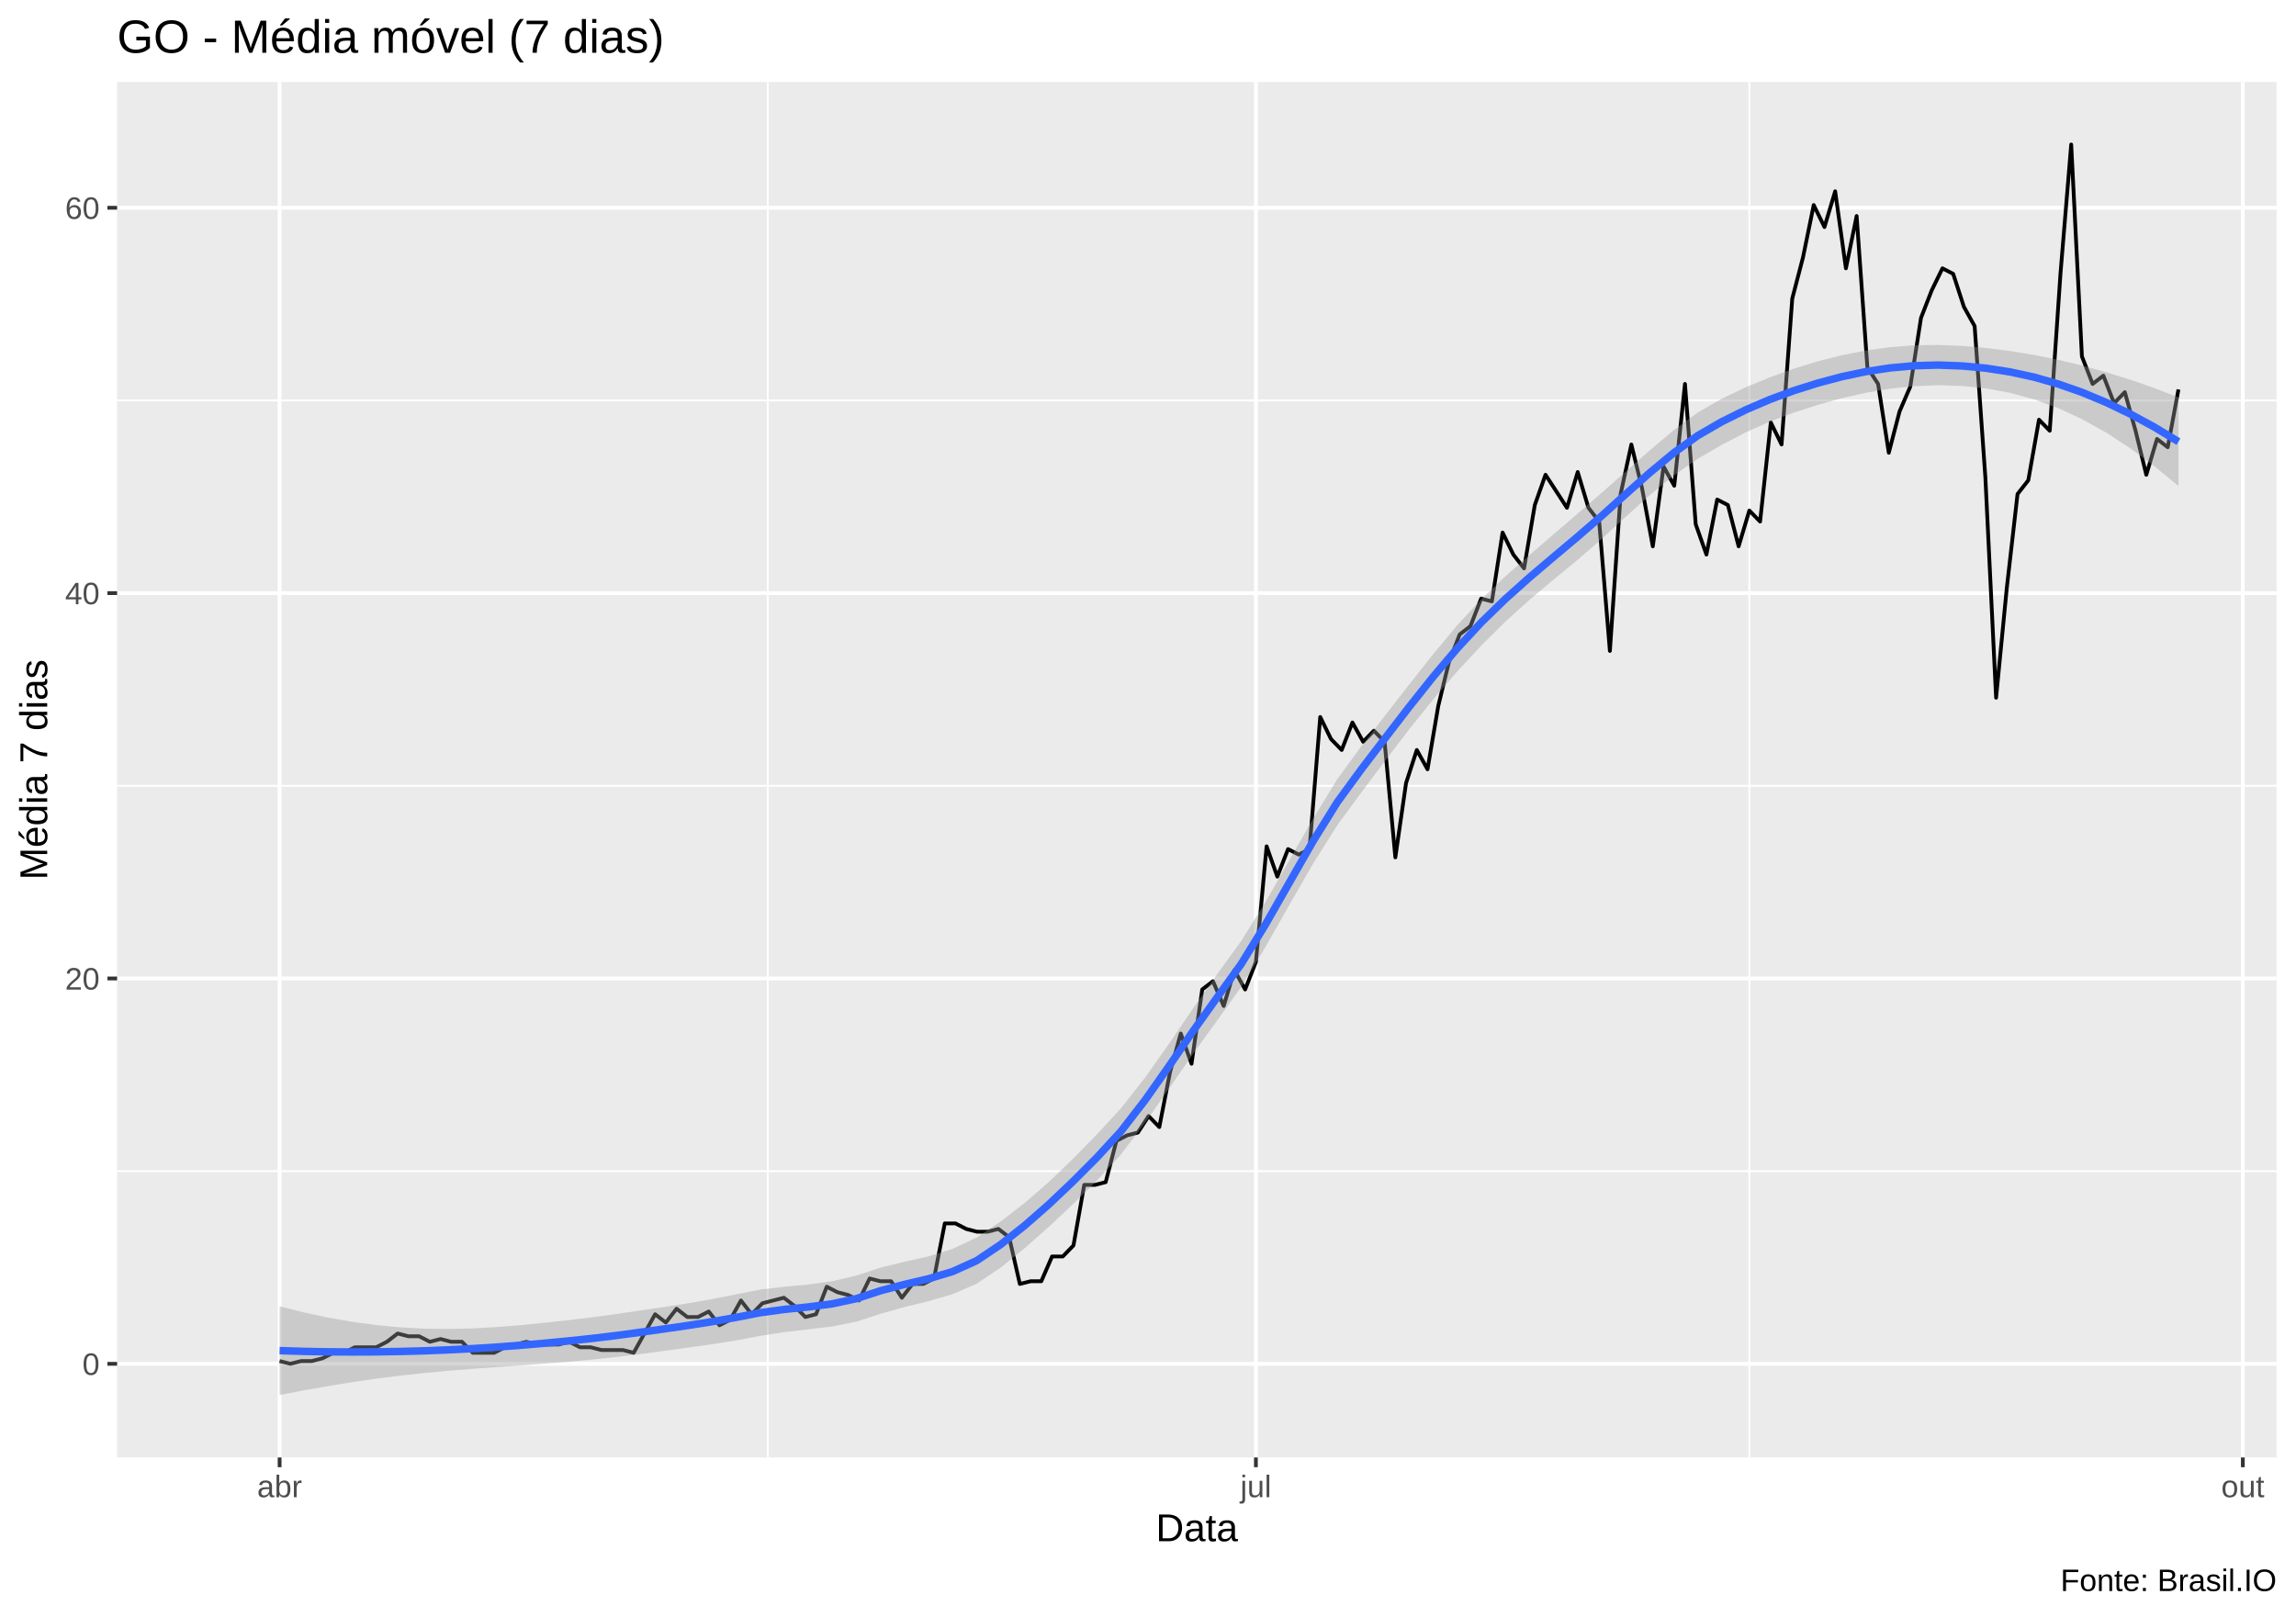
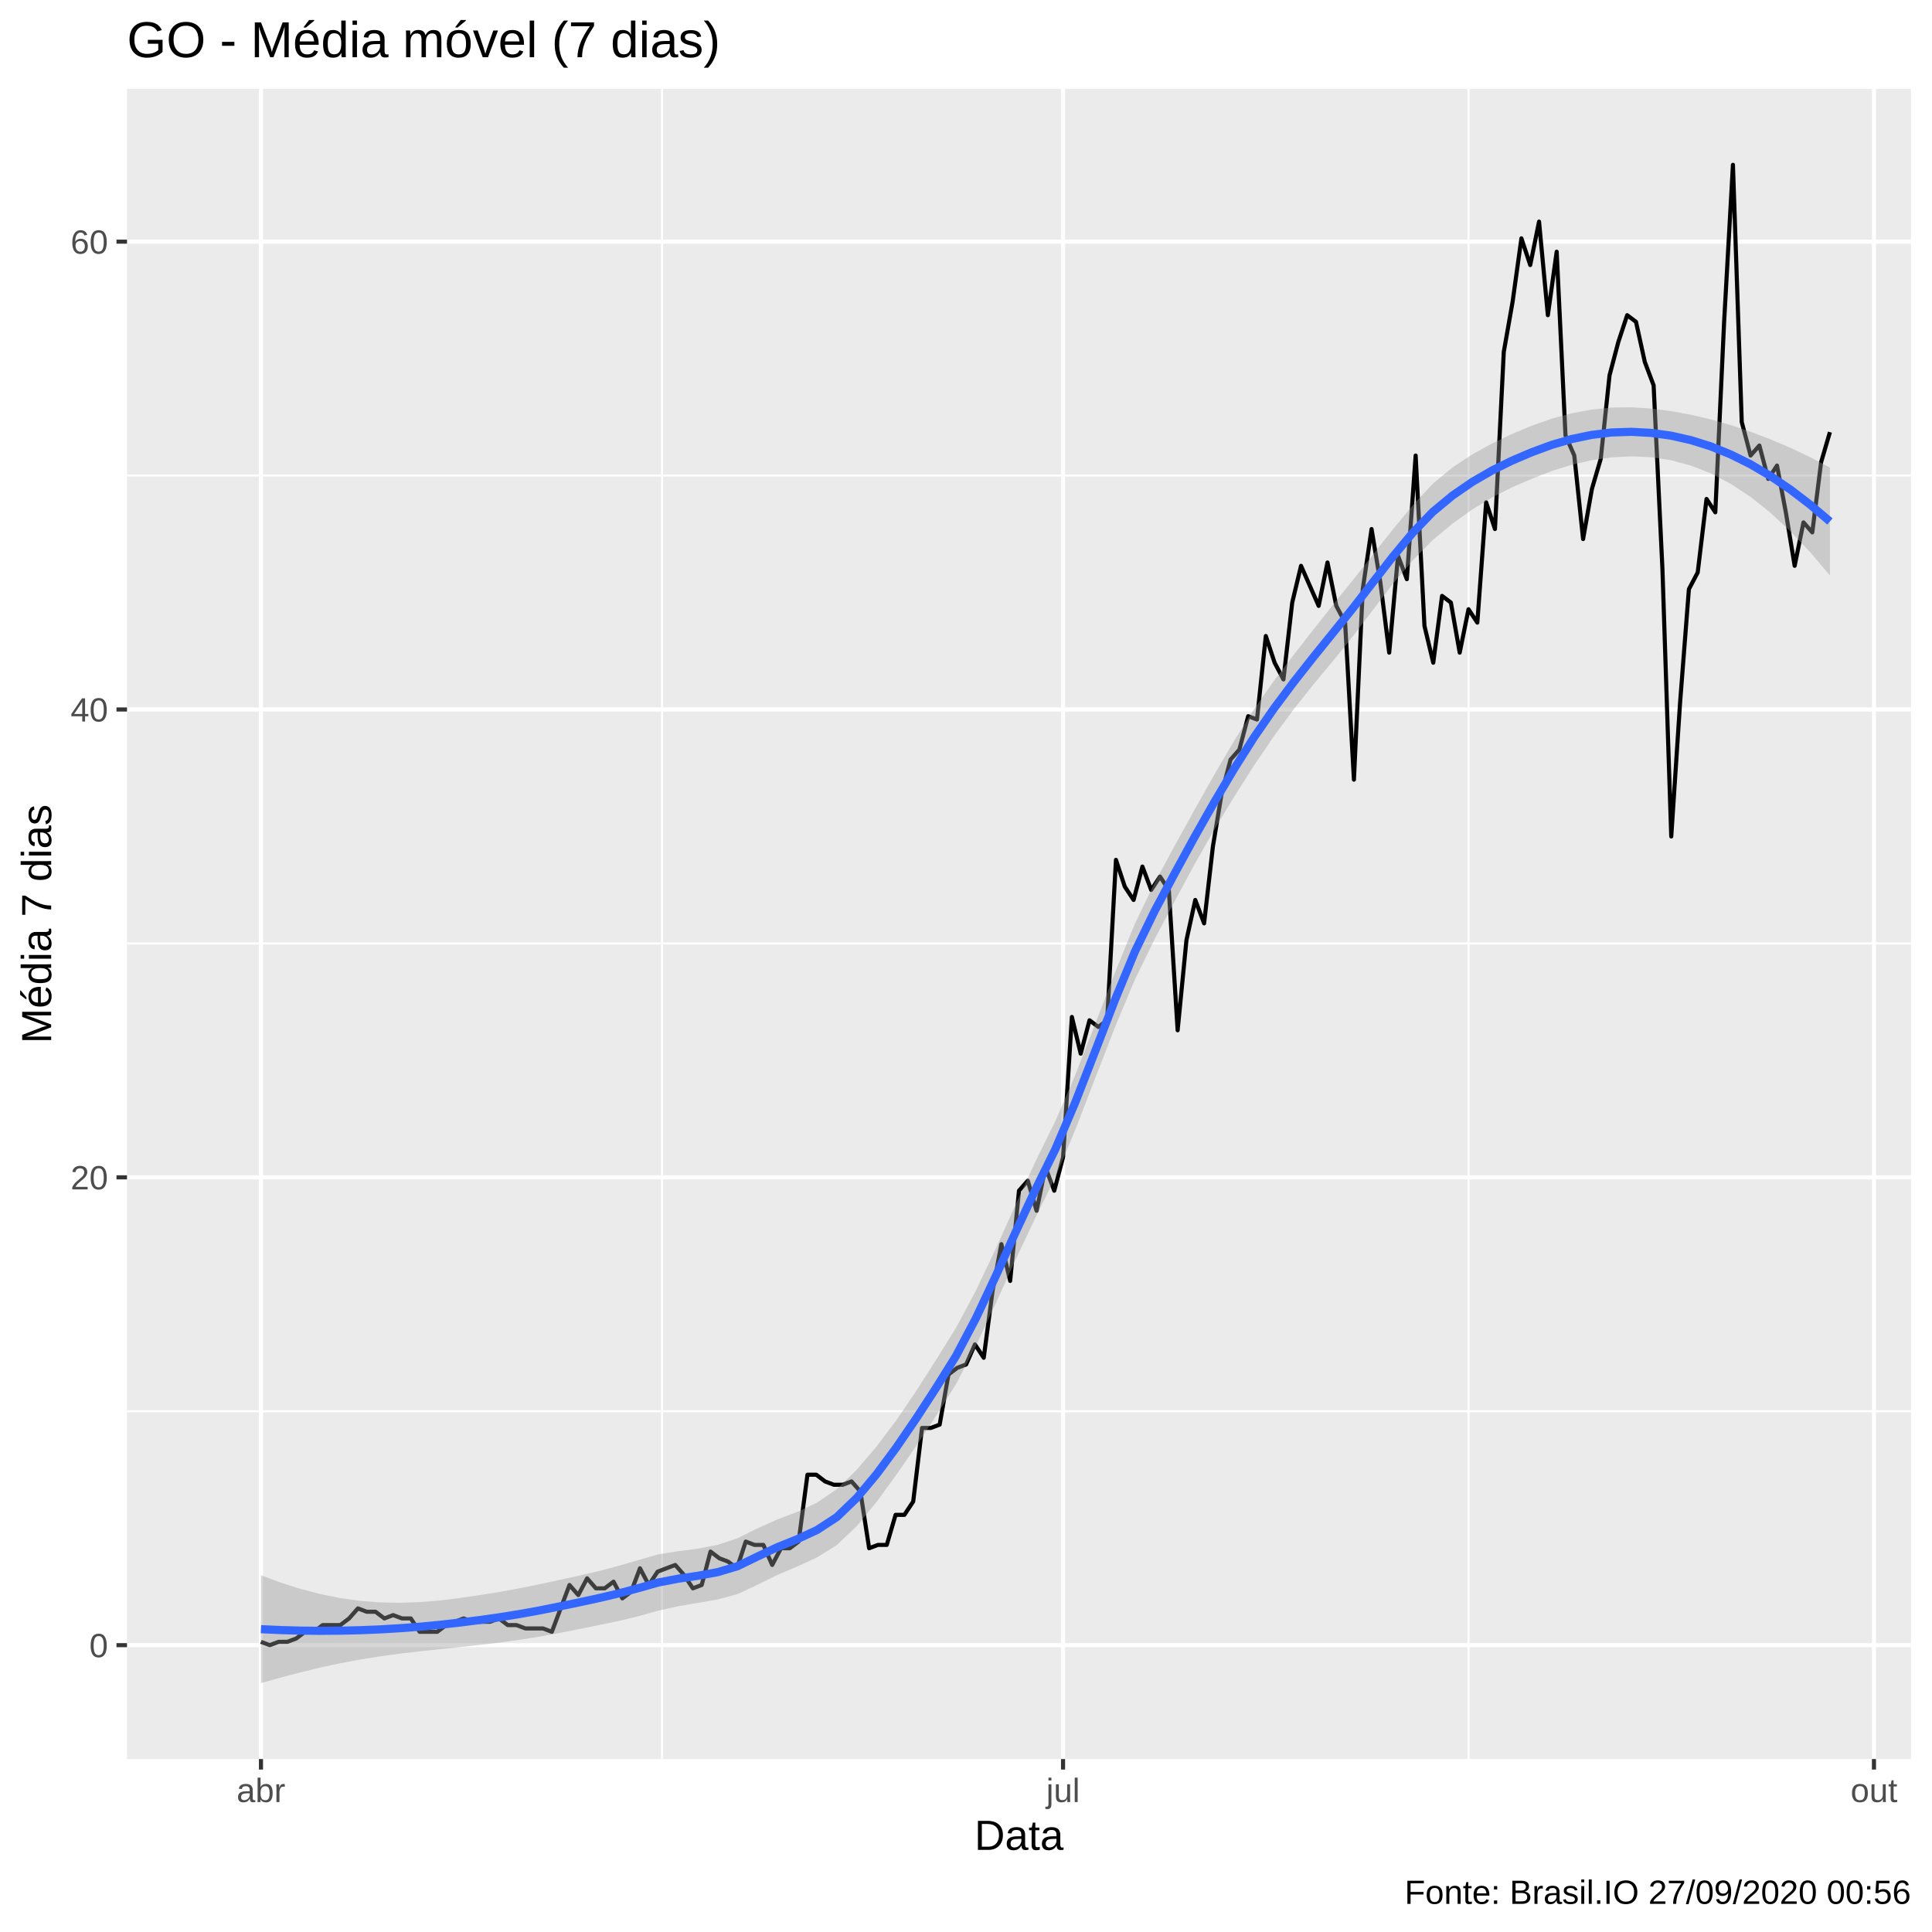
- <svg xmlns="http://www.w3.org/2000/svg" viewBox="0 0 649.50 457.50">
+ <svg xmlns="http://www.w3.org/2000/svg" viewBox="0 0 504.00 504.00">
  <defs>
    <style type="text/css">
    line, polyline, polygon, path, rect, circle {
      fill: none;
      stroke: #000000;
      stroke-linecap: round;
      stroke-linejoin: round;
      stroke-miterlimit: 10.00;
    }
  </style>
  </defs>
  <rect width="100%" height="100%" style="stroke: none; fill: #FFFFFF;" />
-   <rect x="0.00" y="0" width="649.50" height="457.50" style="stroke-width: 1.07; stroke: #FFFFFF; fill: #FFFFFF;" />
+   <rect x="0.00" y="0.00" width="504.00" height="504.00" style="stroke-width: 1.07; stroke: #FFFFFF; fill: #FFFFFF;" />
  <defs>
-     <clipPath id="cpMzMuMTN8NjQ0LjAyfDQxMi4zOHwyMy4xOQ==">
-       <rect x="33.13" y="23.19" width="610.89" height="389.19" />
+     <clipPath id="cpMzMuMTN8NDk4LjUyfDQ1OC44OHwyMy4xOQ==">
+       <rect x="33.13" y="23.19" width="465.39" height="435.69" />
    </clipPath>
  </defs>
-   <rect x="33.13" y="23.19" width="610.89" height="389.19" style="stroke-width: 1.07; stroke: none; fill: #EBEBEB;" clip-path="url(#cpMzMuMTN8NjQ0LjAyfDQxMi4zOHwyMy4xOQ==)" />
-   <polyline points="33.13,331.36 644.02,331.36 " style="stroke-width: 0.53; stroke: #FFFFFF; stroke-linecap: butt;" clip-path="url(#cpMzMuMTN8NjQ0LjAyfDQxMi4zOHwyMy4xOQ==)" />
-   <polyline points="33.13,222.33 644.02,222.33 " style="stroke-width: 0.53; stroke: #FFFFFF; stroke-linecap: butt;" clip-path="url(#cpMzMuMTN8NjQ0LjAyfDQxMi4zOHwyMy4xOQ==)" />
-   <polyline points="33.13,113.30 644.02,113.30 " style="stroke-width: 0.53; stroke: #FFFFFF; stroke-linecap: butt;" clip-path="url(#cpMzMuMTN8NjQ0LjAyfDQxMi4zOHwyMy4xOQ==)" />
-   <polyline points="217.18,412.38 217.18,23.19 " style="stroke-width: 0.53; stroke: #FFFFFF; stroke-linecap: butt;" clip-path="url(#cpMzMuMTN8NjQ0LjAyfDQxMi4zOHwyMy4xOQ==)" />
-   <polyline points="494.86,412.38 494.86,23.19 " style="stroke-width: 0.53; stroke: #FFFFFF; stroke-linecap: butt;" clip-path="url(#cpMzMuMTN8NjQ0LjAyfDQxMi4zOHwyMy4xOQ==)" />
-   <polyline points="33.13,385.87 644.02,385.87 " style="stroke-width: 1.07; stroke: #FFFFFF; stroke-linecap: butt;" clip-path="url(#cpMzMuMTN8NjQ0LjAyfDQxMi4zOHwyMy4xOQ==)" />
-   <polyline points="33.13,276.84 644.02,276.84 " style="stroke-width: 1.07; stroke: #FFFFFF; stroke-linecap: butt;" clip-path="url(#cpMzMuMTN8NjQ0LjAyfDQxMi4zOHwyMy4xOQ==)" />
-   <polyline points="33.13,167.81 644.02,167.81 " style="stroke-width: 1.07; stroke: #FFFFFF; stroke-linecap: butt;" clip-path="url(#cpMzMuMTN8NjQ0LjAyfDQxMi4zOHwyMy4xOQ==)" />
-   <polyline points="33.13,58.79 644.02,58.79 " style="stroke-width: 1.07; stroke: #FFFFFF; stroke-linecap: butt;" clip-path="url(#cpMzMuMTN8NjQ0LjAyfDQxMi4zOHwyMy4xOQ==)" />
-   <polyline points="79.10,412.38 79.10,23.19 " style="stroke-width: 1.07; stroke: #FFFFFF; stroke-linecap: butt;" clip-path="url(#cpMzMuMTN8NjQ0LjAyfDQxMi4zOHwyMy4xOQ==)" />
-   <polyline points="355.27,412.38 355.27,23.19 " style="stroke-width: 1.07; stroke: #FFFFFF; stroke-linecap: butt;" clip-path="url(#cpMzMuMTN8NjQ0LjAyfDQxMi4zOHwyMy4xOQ==)" />
-   <polyline points="634.46,412.38 634.46,23.19 " style="stroke-width: 1.07; stroke: #FFFFFF; stroke-linecap: butt;" clip-path="url(#cpMzMuMTN8NjQ0LjAyfDQxMi4zOHwyMy4xOQ==)" />
-   <polyline points="79.10,385.09 82.14,385.87 85.17,385.09 88.21,385.09 91.24,384.31 94.28,382.75 97.31,382.75 100.35,381.20 103.38,381.20 106.42,381.20 109.45,379.64 112.49,377.30 115.52,378.08 118.56,378.08 121.59,379.64 124.63,378.86 127.66,379.64 130.69,379.64 133.73,382.75 136.76,382.75 139.80,382.75 142.83,381.20 145.87,380.42 148.90,379.64 151.94,380.42 154.97,380.42 158.01,380.42 161.04,379.64 164.08,381.20 167.11,381.20 170.15,381.97 173.18,381.97 176.22,381.97 179.25,382.75 182.29,377.30 185.32,371.85 188.35,374.19 191.39,370.29 194.42,372.63 197.46,372.63 200.49,371.07 203.53,374.97 206.56,373.41 209.60,367.96 212.63,371.85 215.67,368.74 218.70,367.96 221.74,367.18 224.77,369.51 227.81,372.63 230.84,371.85 233.88,364.06 236.91,365.62 239.95,366.40 242.98,367.96 246.01,361.73 249.05,362.51 252.08,362.51 255.12,367.18 258.15,363.28 261.19,363.28 264.22,361.73 267.26,346.15 270.29,346.15 273.33,347.71 276.36,348.49 279.40,348.49 282.43,347.71 285.47,350.05 288.50,363.28 291.54,362.51 294.57,362.51 297.61,355.50 300.64,355.50 303.67,352.38 306.71,335.25 309.74,335.25 312.78,334.47 315.81,322.79 318.85,321.23 321.88,320.45 324.92,315.78 327.95,318.89 330.99,303.32 334.02,292.42 337.06,300.98 340.09,279.96 343.13,277.62 346.16,284.63 349.20,274.51 352.23,279.96 355.27,272.17 358.30,239.46 361.33,248.03 364.37,240.24 367.40,241.80 370.44,240.24 373.47,202.86 376.51,209.09 379.54,212.20 382.58,204.42 385.61,209.87 388.65,206.75 391.68,209.87 394.72,242.58 397.75,221.55 400.79,212.20 403.82,217.66 406.86,199.74 409.89,187.28 412.93,179.50 415.96,177.16 418.99,169.37 422.03,170.15 425.06,150.68 428.10,156.91 431.13,160.81 434.17,142.89 437.20,134.33 440.24,139.00 443.27,143.67 446.31,133.55 449.34,143.67 452.38,147.57 455.41,184.17 458.45,139.78 461.48,125.76 464.52,138.22 467.55,154.58 470.59,131.99 473.62,137.44 476.65,108.63 479.69,148.35 482.72,156.91 485.76,141.34 488.79,142.89 491.83,154.58 494.86,144.45 497.90,147.57 500.93,119.53 503.97,125.76 507.00,84.49 510.04,72.81 513.07,58.01 516.11,64.24 519.14,54.12 522.18,75.92 525.21,61.12 528.25,103.96 531.28,108.63 534.31,128.10 537.35,116.42 540.38,109.41 543.42,89.94 546.45,82.15 549.49,75.92 552.52,77.48 555.56,86.82 558.59,92.27 561.63,135.11 564.66,197.41 567.70,166.26 570.73,139.78 573.77,135.89 576.80,118.75 579.84,121.87 582.87,77.48 585.91,40.88 588.94,100.84 591.97,108.63 595.01,106.29 598.04,114.08 601.08,110.96 604.11,121.87 607.15,134.33 610.18,124.20 613.22,126.54 616.25,110.19 " style="stroke-width: 1.07; stroke-linecap: butt;" clip-path="url(#cpMzMuMTN8NjQ0LjAyfDQxMi4zOHwyMy4xOQ==)" />
-   <polygon points="79.10,369.60 85.90,371.31 92.70,372.77 99.50,373.97 106.30,374.90 113.10,375.54 119.90,375.91 126.70,376.01 133.50,375.86 140.30,375.49 147.10,374.94 153.90,374.27 160.70,373.53 167.50,372.71 174.30,371.79 181.09,370.78 187.89,369.79 194.69,368.74 201.49,367.55 208.29,366.20 215.09,364.86 221.89,364.06 228.69,363.44 235.49,362.49 242.29,360.89 249.09,358.65 255.89,356.99 262.69,355.46 269.49,353.35 276.29,350.14 283.08,345.59 289.88,340.34 296.68,334.44 303.48,327.91 310.28,320.97 317.08,313.60 323.88,304.95 330.68,295.33 337.48,285.33 344.28,275.69 351.08,266.29 357.88,255.37 364.68,243.52 371.48,231.56 378.28,220.47 385.07,211.16 391.87,202.37 398.67,193.63 405.47,185.03 412.27,176.87 419.07,169.52 425.87,163.04 432.67,157.04 439.47,151.18 446.27,145.33 453.07,139.45 459.87,133.44 466.67,127.44 473.47,121.71 480.27,116.71 487.07,112.80 493.86,109.56 500.66,106.76 507.46,104.31 514.26,102.21 521.06,100.49 527.86,99.16 534.66,98.22 541.46,97.70 548.26,97.59 555.06,97.87 561.86,98.46 568.66,99.32 575.46,100.44 582.26,101.81 589.06,103.45 595.85,105.33 602.65,107.45 609.45,109.81 616.25,112.43 616.25,137.52 609.45,131.90 602.65,126.86 595.85,122.43 589.06,118.64 582.26,115.50 575.46,113.01 568.66,111.16 561.86,109.90 555.06,109.20 548.26,108.99 541.46,109.27 534.66,109.98 527.86,111.12 521.06,112.65 514.26,114.55 507.46,116.73 500.66,119.29 493.86,122.33 487.07,125.85 480.27,129.80 473.47,134.55 466.67,140.11 459.87,146.24 453.07,152.51 446.27,158.41 439.47,164.00 432.67,169.71 425.87,175.86 419.07,182.60 412.27,189.93 405.47,197.83 398.67,206.30 391.87,215.21 385.07,224.25 378.28,233.51 371.48,244.32 364.68,256.12 357.88,268.11 351.08,279.31 344.28,288.79 337.48,298.20 330.68,308.01 323.88,317.72 317.08,326.64 310.28,334.06 303.48,340.75 296.68,347.12 289.88,353.14 283.08,358.65 276.29,363.21 269.49,366.17 262.69,368.14 255.89,369.81 249.09,371.72 242.29,373.94 235.49,375.29 228.69,376.12 221.89,376.90 215.09,377.95 208.29,379.25 201.49,380.32 194.69,381.28 187.89,382.21 181.09,383.12 174.30,383.95 167.50,384.67 160.70,385.29 153.90,385.84 147.10,386.34 140.30,386.81 133.50,387.31 126.70,387.85 119.90,388.49 113.10,389.23 106.30,390.09 99.50,391.08 92.70,392.19 85.90,393.40 79.10,394.69 " style="stroke-width: 0.00; stroke: none; fill: #999999; fill-opacity: 0.40;" clip-path="url(#cpMzMuMTN8NjQ0LjAyfDQxMi4zOHwyMy4xOQ==)" />
-   <polyline points="79.10,369.60 85.90,371.31 92.70,372.77 99.50,373.97 106.30,374.90 113.10,375.54 119.90,375.91 126.70,376.01 133.50,375.86 140.30,375.49 147.10,374.94 153.90,374.27 160.70,373.53 167.50,372.71 174.30,371.79 181.09,370.78 187.89,369.79 194.69,368.74 201.49,367.55 208.29,366.20 215.09,364.86 221.89,364.06 228.69,363.44 235.49,362.49 242.29,360.89 249.09,358.65 255.89,356.99 262.69,355.46 269.49,353.35 276.29,350.14 283.08,345.59 289.88,340.34 296.68,334.44 303.48,327.91 310.28,320.97 317.08,313.60 323.88,304.95 330.68,295.33 337.48,285.33 344.28,275.69 351.08,266.29 357.88,255.37 364.68,243.52 371.48,231.56 378.28,220.47 385.07,211.16 391.87,202.37 398.67,193.63 405.47,185.03 412.27,176.87 419.07,169.52 425.87,163.04 432.67,157.04 439.47,151.18 446.27,145.33 453.07,139.45 459.87,133.44 466.67,127.44 473.47,121.71 480.27,116.71 487.07,112.80 493.86,109.56 500.66,106.76 507.46,104.31 514.26,102.21 521.06,100.49 527.86,99.16 534.66,98.22 541.46,97.70 548.26,97.59 555.06,97.87 561.86,98.46 568.66,99.32 575.46,100.44 582.26,101.81 589.06,103.45 595.85,105.33 602.65,107.45 609.45,109.81 616.25,112.43 " style="stroke-width: 2.13; stroke: none;" clip-path="url(#cpMzMuMTN8NjQ0LjAyfDQxMi4zOHwyMy4xOQ==)" />
-   <polyline points="616.25,137.52 609.45,131.90 602.65,126.86 595.85,122.43 589.06,118.64 582.26,115.50 575.46,113.01 568.66,111.16 561.86,109.90 555.06,109.20 548.26,108.99 541.46,109.27 534.66,109.98 527.86,111.12 521.06,112.65 514.26,114.55 507.46,116.73 500.66,119.29 493.86,122.33 487.07,125.85 480.27,129.80 473.47,134.55 466.67,140.11 459.87,146.24 453.07,152.51 446.27,158.41 439.47,164.00 432.67,169.71 425.87,175.86 419.07,182.60 412.27,189.93 405.47,197.83 398.67,206.30 391.87,215.21 385.07,224.25 378.28,233.51 371.48,244.32 364.68,256.12 357.88,268.11 351.08,279.31 344.28,288.79 337.48,298.20 330.68,308.01 323.88,317.72 317.08,326.64 310.28,334.06 303.48,340.75 296.68,347.12 289.88,353.14 283.08,358.65 276.29,363.21 269.49,366.17 262.69,368.14 255.89,369.81 249.09,371.72 242.29,373.94 235.49,375.29 228.69,376.12 221.89,376.90 215.09,377.95 208.29,379.25 201.49,380.32 194.69,381.28 187.89,382.21 181.09,383.12 174.30,383.95 167.50,384.67 160.70,385.29 153.90,385.84 147.10,386.34 140.30,386.81 133.50,387.31 126.70,387.85 119.90,388.49 113.10,389.23 106.30,390.09 99.50,391.08 92.70,392.19 85.90,393.40 79.10,394.69 " style="stroke-width: 2.13; stroke: none;" clip-path="url(#cpMzMuMTN8NjQ0LjAyfDQxMi4zOHwyMy4xOQ==)" />
-   <polyline points="79.10,382.14 85.90,382.35 92.70,382.48 99.50,382.52 106.30,382.49 113.10,382.38 119.90,382.20 126.70,381.93 133.50,381.58 140.30,381.15 147.10,380.64 153.90,380.06 160.70,379.41 167.50,378.69 174.30,377.87 181.09,376.95 187.89,376.00 194.69,375.01 201.49,373.94 208.29,372.73 215.09,371.40 221.89,370.48 228.69,369.78 235.49,368.89 242.29,367.42 249.09,365.19 255.89,363.40 262.69,361.80 269.49,359.76 276.29,356.68 283.08,352.12 289.88,346.74 296.68,340.78 303.48,334.33 310.28,327.51 317.08,320.12 323.88,311.33 330.68,301.67 337.48,291.76 344.28,282.24 351.08,272.80 357.88,261.74 364.68,249.82 371.48,237.94 378.28,226.99 385.07,217.70 391.87,208.79 398.67,199.97 405.47,191.43 412.27,183.40 419.07,176.06 425.87,169.45 432.67,163.37 439.47,157.59 446.27,151.87 453.07,145.98 459.87,139.84 466.67,133.78 473.47,128.13 480.27,123.25 487.07,119.32 493.86,115.95 500.66,113.03 507.46,110.52 514.26,108.38 521.06,106.57 527.86,105.14 534.66,104.10 541.46,103.48 548.26,103.29 555.06,103.54 561.86,104.18 568.66,105.24 575.46,106.72 582.26,108.66 589.06,111.04 595.85,113.88 602.65,117.15 609.45,120.85 616.25,124.97 " style="stroke-width: 2.13; stroke: #3366FF; stroke-linecap: butt;" clip-path="url(#cpMzMuMTN8NjQ0LjAyfDQxMi4zOHwyMy4xOQ==)" />
+   <rect x="33.13" y="23.19" width="465.39" height="435.69" style="stroke-width: 1.07; stroke: none; fill: #EBEBEB;" clip-path="url(#cpMzMuMTN8NDk4LjUyfDQ1OC44OHwyMy4xOQ==)" />
+   <polyline points="33.13,368.15 498.52,368.15 " style="stroke-width: 0.53; stroke: #FFFFFF; stroke-linecap: butt;" clip-path="url(#cpMzMuMTN8NDk4LjUyfDQ1OC44OHwyMy4xOQ==)" />
+   <polyline points="33.13,246.11 498.52,246.11 " style="stroke-width: 0.53; stroke: #FFFFFF; stroke-linecap: butt;" clip-path="url(#cpMzMuMTN8NDk4LjUyfDQ1OC44OHwyMy4xOQ==)" />
+   <polyline points="33.13,124.06 498.52,124.06 " style="stroke-width: 0.53; stroke: #FFFFFF; stroke-linecap: butt;" clip-path="url(#cpMzMuMTN8NDk4LjUyfDQ1OC44OHwyMy4xOQ==)" />
+   <polyline points="172.70,458.88 172.70,23.19 " style="stroke-width: 0.53; stroke: #FFFFFF; stroke-linecap: butt;" clip-path="url(#cpMzMuMTN8NDk4LjUyfDQ1OC44OHwyMy4xOQ==)" />
+   <polyline points="383.09,458.88 383.09,23.19 " style="stroke-width: 0.53; stroke: #FFFFFF; stroke-linecap: butt;" clip-path="url(#cpMzMuMTN8NDk4LjUyfDQ1OC44OHwyMy4xOQ==)" />
+   <polyline points="33.13,429.17 498.52,429.17 " style="stroke-width: 1.07; stroke: #FFFFFF; stroke-linecap: butt;" clip-path="url(#cpMzMuMTN8NDk4LjUyfDQ1OC44OHwyMy4xOQ==)" />
+   <polyline points="33.13,307.13 498.52,307.13 " style="stroke-width: 1.07; stroke: #FFFFFF; stroke-linecap: butt;" clip-path="url(#cpMzMuMTN8NDk4LjUyfDQ1OC44OHwyMy4xOQ==)" />
+   <polyline points="33.13,185.08 498.52,185.08 " style="stroke-width: 1.07; stroke: #FFFFFF; stroke-linecap: butt;" clip-path="url(#cpMzMuMTN8NDk4LjUyfDQ1OC44OHwyMy4xOQ==)" />
+   <polyline points="33.13,63.04 498.52,63.04 " style="stroke-width: 1.07; stroke: #FFFFFF; stroke-linecap: butt;" clip-path="url(#cpMzMuMTN8NDk4LjUyfDQ1OC44OHwyMy4xOQ==)" />
+   <polyline points="68.08,458.88 68.08,23.19 " style="stroke-width: 1.07; stroke: #FFFFFF; stroke-linecap: butt;" clip-path="url(#cpMzMuMTN8NDk4LjUyfDQ1OC44OHwyMy4xOQ==)" />
+   <polyline points="277.32,458.88 277.32,23.19 " style="stroke-width: 1.07; stroke: #FFFFFF; stroke-linecap: butt;" clip-path="url(#cpMzMuMTN8NDk4LjUyfDQ1OC44OHwyMy4xOQ==)" />
+   <polyline points="488.86,458.88 488.86,23.19 " style="stroke-width: 1.07; stroke: #FFFFFF; stroke-linecap: butt;" clip-path="url(#cpMzMuMTN8NDk4LjUyfDQ1OC44OHwyMy4xOQ==)" />
+   <polyline points="68.08,428.30 70.38,429.17 72.68,428.30 74.98,428.30 77.28,427.43 79.58,425.69 81.87,425.69 84.17,423.94 86.47,423.94 88.77,423.94 91.07,422.20 93.37,419.58 95.67,420.46 97.97,420.46 100.27,422.20 102.57,421.33 104.87,422.20 107.17,422.20 109.47,425.69 111.77,425.69 114.07,425.69 116.37,423.94 118.66,423.07 120.96,422.20 123.26,423.07 125.56,423.07 127.86,423.07 130.16,422.20 132.46,423.94 134.76,423.94 137.06,424.81 139.36,424.81 141.66,424.81 143.96,425.69 146.26,419.58 148.56,413.48 150.86,416.10 153.16,411.74 155.45,414.35 157.75,414.35 160.05,412.61 162.35,416.97 164.65,415.23 166.95,409.12 169.25,413.48 171.55,410.00 173.85,409.12 176.15,408.25 178.45,410.87 180.75,414.35 183.05,413.48 185.35,404.76 187.65,406.51 189.95,407.38 192.24,409.12 194.54,402.15 196.84,403.02 199.14,403.02 201.44,408.25 203.74,403.89 206.04,403.89 208.34,402.15 210.64,384.71 212.94,384.71 215.24,386.46 217.54,387.33 219.84,387.33 222.14,386.46 224.44,389.07 226.73,403.89 229.03,403.02 231.33,403.02 233.63,395.18 235.93,395.18 238.23,391.69 240.53,372.51 242.83,372.51 245.13,371.64 247.43,358.56 249.73,356.82 252.03,355.95 254.33,350.72 256.63,354.20 258.93,336.77 261.23,324.56 263.52,334.15 265.82,310.62 268.12,308.00 270.42,315.85 272.72,304.51 275.02,310.62 277.32,301.90 279.62,265.29 281.92,274.87 284.22,266.16 286.52,267.90 288.82,266.16 291.12,224.31 293.42,231.29 295.72,234.77 298.02,226.06 300.31,232.16 302.61,228.67 304.91,232.16 307.21,268.77 309.51,245.24 311.81,234.77 314.11,240.88 316.41,220.83 318.71,206.88 321.01,198.16 323.31,195.55 325.61,186.83 327.91,187.70 330.21,165.91 332.51,172.88 334.81,177.24 337.10,157.19 339.40,147.60 341.70,152.83 344.00,158.06 346.30,146.73 348.60,158.06 350.90,162.42 353.20,203.39 355.50,153.70 357.80,138.01 360.10,151.96 362.40,170.26 364.70,144.98 367.00,151.09 369.30,118.83 371.60,163.29 373.89,172.88 376.19,155.45 378.49,157.19 380.79,170.26 383.09,158.93 385.39,162.42 387.69,131.04 389.99,138.01 392.29,91.81 394.59,78.73 396.89,62.17 399.19,69.14 401.49,57.81 403.79,82.22 406.09,65.66 408.39,113.60 410.68,118.83 412.98,140.63 415.28,127.55 417.58,119.70 419.88,97.91 422.18,89.19 424.48,82.22 426.78,83.96 429.08,94.42 431.38,100.53 433.68,148.47 435.98,218.21 438.28,183.34 440.58,153.70 442.88,149.34 445.18,130.16 447.47,133.65 449.77,83.96 452.07,42.99 454.37,110.11 456.67,118.83 458.97,116.22 461.27,124.93 463.57,121.45 465.87,133.65 468.17,147.60 470.47,136.27 472.77,138.88 475.07,120.58 477.37,112.73 " style="stroke-width: 1.07; stroke-linecap: butt;" clip-path="url(#cpMzMuMTN8NDk4LjUyfDQ1OC44OHwyMy4xOQ==)" />
+   <polygon points="68.08,410.93 73.26,412.86 78.44,414.51 83.62,415.86 88.80,416.89 93.98,417.62 99.16,418.02 104.34,418.12 109.53,417.94 114.71,417.52 119.89,416.88 125.07,416.13 130.25,415.29 135.43,414.36 140.61,413.32 145.79,412.18 150.97,411.06 156.15,409.87 161.33,408.50 166.51,406.98 171.70,405.50 176.88,404.66 182.06,404.00 187.24,402.99 192.42,401.29 197.60,398.70 202.78,396.38 207.96,394.42 213.14,391.98 218.32,388.45 223.50,383.41 228.69,377.33 233.87,370.44 239.05,362.80 244.23,354.69 249.41,346.36 254.59,336.68 259.77,325.75 264.95,314.23 270.13,302.97 275.31,292.45 280.49,280.44 285.67,267.22 290.86,253.72 296.04,241.01 301.22,230.28 306.40,220.68 311.58,211.32 316.76,202.12 321.94,193.26 327.12,185.03 332.30,177.66 337.48,170.83 342.66,164.20 347.84,157.66 353.03,151.19 358.21,144.63 363.39,138.06 368.57,131.76 373.75,126.22 378.93,121.93 384.11,118.52 389.29,115.66 394.47,113.19 399.65,111.03 404.83,109.21 410.02,107.81 415.20,106.85 420.38,106.33 425.56,106.25 430.74,106.58 435.92,107.24 441.10,108.19 446.28,109.41 451.46,110.89 456.64,112.62 461.82,114.59 467.00,116.79 472.19,119.25 477.37,121.97 477.37,150.11 472.19,144.01 467.00,138.54 461.82,133.73 456.64,129.61 451.46,126.19 446.28,123.48 441.10,121.45 435.92,120.06 430.74,119.28 425.56,119.05 420.38,119.32 415.20,120.06 410.02,121.24 404.83,122.86 399.65,124.88 394.47,127.12 389.29,129.74 384.11,132.88 378.93,136.59 373.75,140.88 368.57,146.14 363.39,152.28 358.21,159.02 353.03,165.87 347.84,172.29 342.66,178.54 337.48,185.05 332.30,192.09 327.12,199.72 321.94,207.86 316.76,216.44 311.58,225.55 306.40,235.15 301.22,244.98 296.04,255.58 290.86,267.97 285.67,281.36 280.49,294.79 275.31,307.11 270.13,317.63 264.95,328.59 259.77,339.97 254.59,351.08 249.41,361.04 244.23,369.32 239.05,377.14 233.87,384.67 228.69,391.77 223.50,398.11 218.32,403.05 213.14,406.28 207.96,408.65 202.78,410.86 197.60,413.41 192.42,415.85 187.24,417.24 182.06,418.14 176.88,419.02 171.70,420.17 166.51,421.64 161.33,422.87 156.15,423.95 150.97,425.00 145.79,426.02 140.61,426.97 135.43,427.79 130.25,428.50 125.07,429.12 119.89,429.68 114.71,430.22 109.53,430.77 104.34,431.38 99.16,432.09 93.98,432.92 88.80,433.89 83.62,435.00 78.44,436.25 73.26,437.62 68.08,439.07 " style="stroke-width: 0.00; stroke: none; fill: #999999; fill-opacity: 0.40;" clip-path="url(#cpMzMuMTN8NDk4LjUyfDQ1OC44OHwyMy4xOQ==)" />
+   <polyline points="68.08,410.93 73.26,412.86 78.44,414.51 83.62,415.86 88.80,416.89 93.98,417.62 99.16,418.02 104.34,418.12 109.53,417.94 114.71,417.52 119.89,416.88 125.07,416.13 130.25,415.29 135.43,414.36 140.61,413.32 145.79,412.18 150.97,411.06 156.15,409.87 161.33,408.50 166.51,406.98 171.70,405.50 176.88,404.66 182.06,404.00 187.24,402.99 192.42,401.29 197.60,398.70 202.78,396.38 207.96,394.42 213.14,391.98 218.32,388.45 223.50,383.41 228.69,377.33 233.87,370.44 239.05,362.80 244.23,354.69 249.41,346.36 254.59,336.68 259.77,325.75 264.95,314.23 270.13,302.97 275.31,292.45 280.49,280.44 285.67,267.22 290.86,253.72 296.04,241.01 301.22,230.28 306.40,220.68 311.58,211.32 316.76,202.12 321.94,193.26 327.12,185.03 332.30,177.66 337.48,170.83 342.66,164.20 347.84,157.66 353.03,151.19 358.21,144.63 363.39,138.06 368.57,131.76 373.75,126.22 378.93,121.93 384.11,118.52 389.29,115.66 394.47,113.19 399.65,111.03 404.83,109.21 410.02,107.81 415.20,106.85 420.38,106.33 425.56,106.25 430.74,106.58 435.92,107.24 441.10,108.19 446.28,109.41 451.46,110.89 456.64,112.62 461.82,114.59 467.00,116.79 472.19,119.25 477.37,121.97 " style="stroke-width: 2.13; stroke: none;" clip-path="url(#cpMzMuMTN8NDk4LjUyfDQ1OC44OHwyMy4xOQ==)" />
+   <polyline points="477.37,150.11 472.19,144.01 467.00,138.54 461.82,133.73 456.64,129.61 451.46,126.19 446.28,123.48 441.10,121.45 435.92,120.06 430.74,119.28 425.56,119.05 420.38,119.32 415.20,120.06 410.02,121.24 404.83,122.86 399.65,124.88 394.47,127.12 389.29,129.74 384.11,132.88 378.93,136.59 373.75,140.88 368.57,146.14 363.39,152.28 358.21,159.02 353.03,165.87 347.84,172.29 342.66,178.54 337.48,185.05 332.30,192.09 327.12,199.72 321.94,207.86 316.76,216.44 311.58,225.55 306.40,235.15 301.22,244.98 296.04,255.58 290.86,267.97 285.67,281.36 280.49,294.79 275.31,307.11 270.13,317.63 264.95,328.59 259.77,339.97 254.59,351.08 249.41,361.04 244.23,369.32 239.05,377.14 233.87,384.67 228.69,391.77 223.50,398.11 218.32,403.05 213.14,406.28 207.96,408.65 202.78,410.86 197.60,413.41 192.42,415.85 187.24,417.24 182.06,418.14 176.88,419.02 171.70,420.17 166.51,421.64 161.33,422.87 156.15,423.95 150.97,425.00 145.79,426.02 140.61,426.97 135.43,427.79 130.25,428.50 125.07,429.12 119.89,429.68 114.71,430.22 109.53,430.77 104.34,431.38 99.16,432.09 93.98,432.92 88.80,433.89 83.62,435.00 78.44,436.25 73.26,437.62 68.08,439.07 " style="stroke-width: 2.13; stroke: none;" clip-path="url(#cpMzMuMTN8NDk4LjUyfDQ1OC44OHwyMy4xOQ==)" />
+   <polyline points="68.08,425.00 73.26,425.24 78.44,425.38 83.62,425.43 88.80,425.39 93.98,425.27 99.16,425.06 104.34,424.75 109.53,424.36 114.71,423.87 119.89,423.28 125.07,422.63 130.25,421.90 135.43,421.07 140.61,420.14 145.79,419.10 150.97,418.03 156.15,416.91 161.33,415.69 166.51,414.31 171.70,412.83 176.88,411.84 182.06,411.07 187.24,410.12 192.42,408.57 197.60,406.05 202.78,403.62 207.96,401.53 213.14,399.13 218.32,395.75 223.50,390.76 228.69,384.55 233.87,377.55 239.05,369.97 244.23,362.01 249.41,353.70 254.59,343.88 259.77,332.86 264.95,321.41 270.13,310.30 275.31,299.78 280.49,287.61 285.67,274.29 290.86,260.84 296.04,248.29 301.22,237.63 306.40,227.92 311.58,218.43 316.76,209.28 321.94,200.56 327.12,192.37 332.30,184.87 337.48,177.94 342.66,171.37 347.84,164.97 353.03,158.53 358.21,151.83 363.39,145.17 368.57,138.95 373.75,133.55 378.93,129.26 384.11,125.70 389.29,122.70 394.47,120.15 399.65,117.95 404.83,116.04 410.02,114.53 415.20,113.45 420.38,112.82 425.56,112.65 430.74,112.93 435.92,113.65 441.10,114.82 446.28,116.44 451.46,118.54 456.64,121.11 461.82,124.16 467.00,127.67 472.19,131.63 477.37,136.04 " style="stroke-width: 2.13; stroke: #3366FF; stroke-linecap: butt;" clip-path="url(#cpMzMuMTN8NDk4LjUyfDQ1OC44OHwyMy4xOQ==)" />
  <defs>
-     <clipPath id="cpMC4wMHw2NDkuNTB8NDU3LjUwfDAuMDA=">
-       <rect x="0.00" y="0.00" width="649.50" height="457.50" />
+     <clipPath id="cpMC4wMHw1MDQuMDB8NTA0LjAwfDAuMDA=">
+       <rect x="0.00" y="0.00" width="504.00" height="504.00" />
    </clipPath>
  </defs>
-   <g clip-path="url(#cpMC4wMHw2NDkuNTB8NDU3LjUwfDAuMDA=)">
-     <text x="23.30" y="389.02" style="font-size: 8.80px; fill: #4D4D4D; font-family: Arial;" textLength="4.89px" lengthAdjust="spacingAndGlyphs">0</text>
+   <g clip-path="url(#cpMC4wMHw1MDQuMDB8NTA0LjAwfDAuMDA=)">
+     <text x="23.30" y="432.32" style="font-size: 8.80px; fill: #4D4D4D; font-family: Arial;" textLength="4.89px" lengthAdjust="spacingAndGlyphs">0</text>
  </g>
-   <g clip-path="url(#cpMC4wMHw2NDkuNTB8NDU3LjUwfDAuMDA=)">
-     <text x="18.41" y="279.99" style="font-size: 8.80px; fill: #4D4D4D; font-family: Arial;" textLength="9.79px" lengthAdjust="spacingAndGlyphs">20</text>
+   <g clip-path="url(#cpMC4wMHw1MDQuMDB8NTA0LjAwfDAuMDA=)">
+     <text x="18.41" y="310.28" style="font-size: 8.80px; fill: #4D4D4D; font-family: Arial;" textLength="9.79px" lengthAdjust="spacingAndGlyphs">20</text>
  </g>
-   <g clip-path="url(#cpMC4wMHw2NDkuNTB8NDU3LjUwfDAuMDA=)">
-     <text x="18.41" y="170.96" style="font-size: 8.80px; fill: #4D4D4D; font-family: Arial;" textLength="9.79px" lengthAdjust="spacingAndGlyphs">40</text>
+   <g clip-path="url(#cpMC4wMHw1MDQuMDB8NTA0LjAwfDAuMDA=)">
+     <text x="18.41" y="188.23" style="font-size: 8.80px; fill: #4D4D4D; font-family: Arial;" textLength="9.79px" lengthAdjust="spacingAndGlyphs">40</text>
  </g>
-   <g clip-path="url(#cpMC4wMHw2NDkuNTB8NDU3LjUwfDAuMDA=)">
-     <text x="18.41" y="61.94" style="font-size: 8.80px; fill: #4D4D4D; font-family: Arial;" textLength="9.79px" lengthAdjust="spacingAndGlyphs">60</text>
+   <g clip-path="url(#cpMC4wMHw1MDQuMDB8NTA0LjAwfDAuMDA=)">
+     <text x="18.41" y="66.19" style="font-size: 8.80px; fill: #4D4D4D; font-family: Arial;" textLength="9.79px" lengthAdjust="spacingAndGlyphs">60</text>
  </g>
-   <polyline points="30.39,385.87 33.13,385.87 " style="stroke-width: 1.07; stroke: #333333; stroke-linecap: butt;" clip-path="url(#cpMC4wMHw2NDkuNTB8NDU3LjUwfDAuMDA=)" />
-   <polyline points="30.39,276.84 33.13,276.84 " style="stroke-width: 1.07; stroke: #333333; stroke-linecap: butt;" clip-path="url(#cpMC4wMHw2NDkuNTB8NDU3LjUwfDAuMDA=)" />
-   <polyline points="30.39,167.81 33.13,167.81 " style="stroke-width: 1.07; stroke: #333333; stroke-linecap: butt;" clip-path="url(#cpMC4wMHw2NDkuNTB8NDU3LjUwfDAuMDA=)" />
-   <polyline points="30.39,58.79 33.13,58.79 " style="stroke-width: 1.07; stroke: #333333; stroke-linecap: butt;" clip-path="url(#cpMC4wMHw2NDkuNTB8NDU3LjUwfDAuMDA=)" />
-   <polyline points="79.10,415.12 79.10,412.38 " style="stroke-width: 1.07; stroke: #333333; stroke-linecap: butt;" clip-path="url(#cpMC4wMHw2NDkuNTB8NDU3LjUwfDAuMDA=)" />
-   <polyline points="355.27,415.12 355.27,412.38 " style="stroke-width: 1.07; stroke: #333333; stroke-linecap: butt;" clip-path="url(#cpMC4wMHw2NDkuNTB8NDU3LjUwfDAuMDA=)" />
-   <polyline points="634.46,415.12 634.46,412.38 " style="stroke-width: 1.07; stroke: #333333; stroke-linecap: butt;" clip-path="url(#cpMC4wMHw2NDkuNTB8NDU3LjUwfDAuMDA=)" />
-   <g clip-path="url(#cpMC4wMHw2NDkuNTB8NDU3LjUwfDAuMDA=)">
-     <text x="72.74" y="423.61" style="font-size: 8.80px; fill: #4D4D4D; font-family: Arial;" textLength="12.72px" lengthAdjust="spacingAndGlyphs">abr</text>
+   <polyline points="30.39,429.17 33.13,429.17 " style="stroke-width: 1.07; stroke: #333333; stroke-linecap: butt;" clip-path="url(#cpMC4wMHw1MDQuMDB8NTA0LjAwfDAuMDA=)" />
+   <polyline points="30.39,307.13 33.13,307.13 " style="stroke-width: 1.07; stroke: #333333; stroke-linecap: butt;" clip-path="url(#cpMC4wMHw1MDQuMDB8NTA0LjAwfDAuMDA=)" />
+   <polyline points="30.39,185.08 33.13,185.08 " style="stroke-width: 1.07; stroke: #333333; stroke-linecap: butt;" clip-path="url(#cpMC4wMHw1MDQuMDB8NTA0LjAwfDAuMDA=)" />
+   <polyline points="30.39,63.04 33.13,63.04 " style="stroke-width: 1.07; stroke: #333333; stroke-linecap: butt;" clip-path="url(#cpMC4wMHw1MDQuMDB8NTA0LjAwfDAuMDA=)" />
+   <polyline points="68.08,461.62 68.08,458.88 " style="stroke-width: 1.07; stroke: #333333; stroke-linecap: butt;" clip-path="url(#cpMC4wMHw1MDQuMDB8NTA0LjAwfDAuMDA=)" />
+   <polyline points="277.32,461.62 277.32,458.88 " style="stroke-width: 1.07; stroke: #333333; stroke-linecap: butt;" clip-path="url(#cpMC4wMHw1MDQuMDB8NTA0LjAwfDAuMDA=)" />
+   <polyline points="488.86,461.62 488.86,458.88 " style="stroke-width: 1.07; stroke: #333333; stroke-linecap: butt;" clip-path="url(#cpMC4wMHw1MDQuMDB8NTA0LjAwfDAuMDA=)" />
+   <g clip-path="url(#cpMC4wMHw1MDQuMDB8NTA0LjAwfDAuMDA=)">
+     <text x="61.72" y="470.11" style="font-size: 8.80px; fill: #4D4D4D; font-family: Arial;" textLength="12.72px" lengthAdjust="spacingAndGlyphs">abr</text>
  </g>
-   <g clip-path="url(#cpMC4wMHw2NDkuNTB8NDU3LjUwfDAuMDA=)">
-     <text x="350.86" y="423.61" style="font-size: 8.80px; fill: #4D4D4D; font-family: Arial;" textLength="8.80px" lengthAdjust="spacingAndGlyphs">jul</text>
+   <g clip-path="url(#cpMC4wMHw1MDQuMDB8NTA0LjAwfDAuMDA=)">
+     <text x="272.92" y="470.11" style="font-size: 8.80px; fill: #4D4D4D; font-family: Arial;" textLength="8.80px" lengthAdjust="spacingAndGlyphs">jul</text>
  </g>
-   <g clip-path="url(#cpMC4wMHw2NDkuNTB8NDU3LjUwfDAuMDA=)">
-     <text x="628.34" y="423.61" style="font-size: 8.80px; fill: #4D4D4D; font-family: Arial;" textLength="12.23px" lengthAdjust="spacingAndGlyphs">out</text>
+   <g clip-path="url(#cpMC4wMHw1MDQuMDB8NTA0LjAwfDAuMDA=)">
+     <text x="482.75" y="470.11" style="font-size: 8.80px; fill: #4D4D4D; font-family: Arial;" textLength="12.23px" lengthAdjust="spacingAndGlyphs">out</text>
  </g>
-   <g clip-path="url(#cpMC4wMHw2NDkuNTB8NDU3LjUwfDAuMDA=)">
-     <text x="326.96" y="436.07" style="font-size: 11.00px; font-family: Arial;" textLength="23.24px" lengthAdjust="spacingAndGlyphs">Data</text>
+   <g clip-path="url(#cpMC4wMHw1MDQuMDB8NTA0LjAwfDAuMDA=)">
+     <text x="254.21" y="482.57" style="font-size: 11.00px; font-family: Arial;" textLength="23.24px" lengthAdjust="spacingAndGlyphs">Data</text>
  </g>
-   <g clip-path="url(#cpMC4wMHw2NDkuNTB8NDU3LjUwfDAuMDA=)">
-     <text transform="translate(13.35,248.97) rotate(-90)" style="font-size: 11.00px; font-family: Arial;" textLength="62.37px" lengthAdjust="spacingAndGlyphs">Média 7 dias</text>
+   <g clip-path="url(#cpMC4wMHw1MDQuMDB8NTA0LjAwfDAuMDA=)">
+     <text transform="translate(13.35,272.22) rotate(-90)" style="font-size: 11.00px; font-family: Arial;" textLength="62.37px" lengthAdjust="spacingAndGlyphs">Média 7 dias</text>
  </g>
-   <g clip-path="url(#cpMC4wMHw2NDkuNTB8NDU3LjUwfDAuMDA=)">
+   <g clip-path="url(#cpMC4wMHw1MDQuMDB8NTA0LjAwfDAuMDA=)">
    <text x="33.13" y="14.93" style="font-size: 13.20px; font-family: Arial;" textLength="154.78px" lengthAdjust="spacingAndGlyphs">GO - Média móvel (7 dias)</text>
  </g>
-   <g clip-path="url(#cpMC4wMHw2NDkuNTB8NDU3LjUwfDAuMDA=)">
-     <text x="582.89" y="450.17" style="font-size: 8.80px; font-family: Arial;" textLength="61.13px" lengthAdjust="spacingAndGlyphs">Fonte: Brasil.IO</text>
+   <g clip-path="url(#cpMC4wMHw1MDQuMDB8NTA0LjAwfDAuMDA=)">
+     <text x="366.43" y="496.67" style="font-size: 8.80px; font-family: Arial;" textLength="132.09px" lengthAdjust="spacingAndGlyphs">Fonte: Brasil.IO 27/09/2020 00:56</text>
  </g>
</svg>
